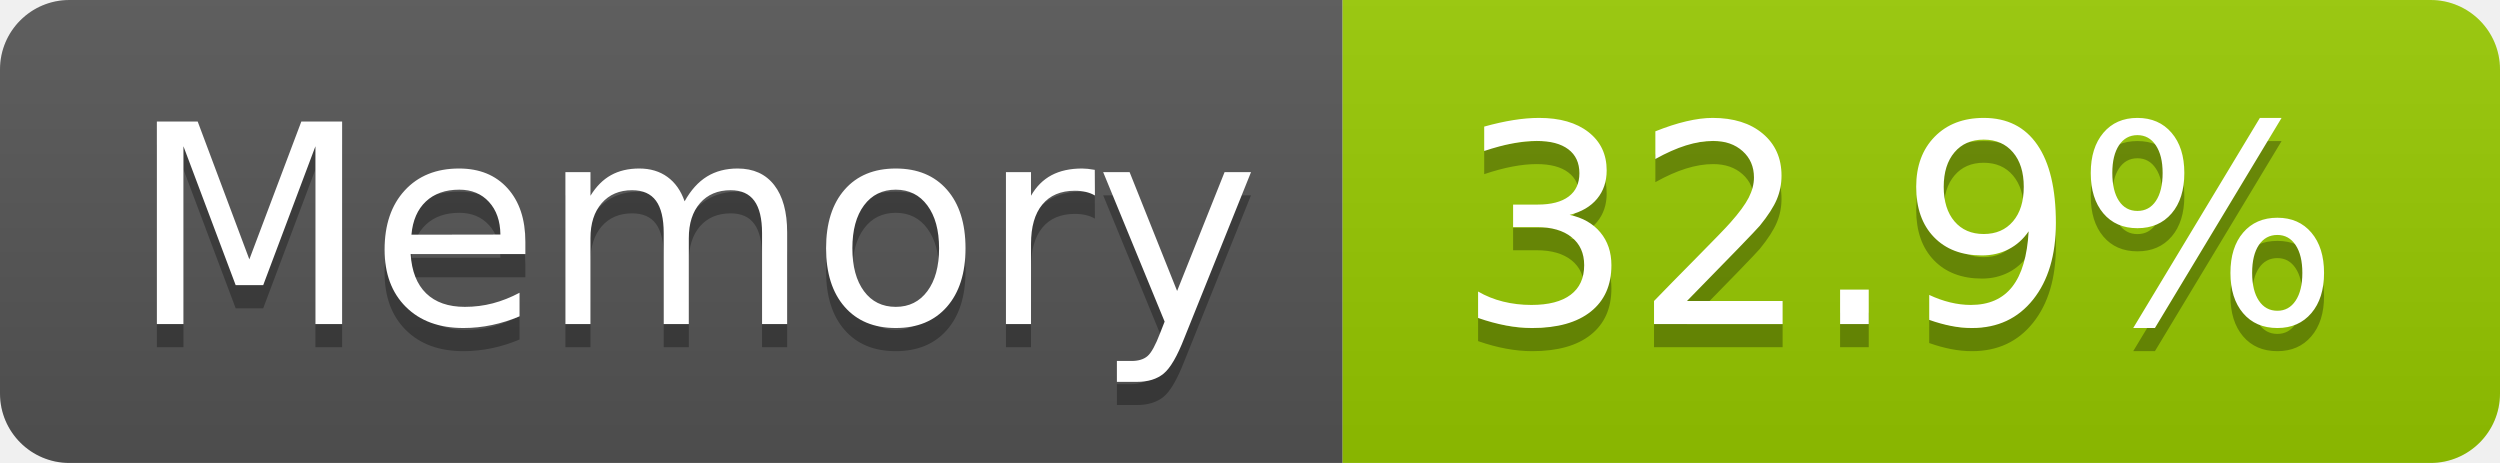
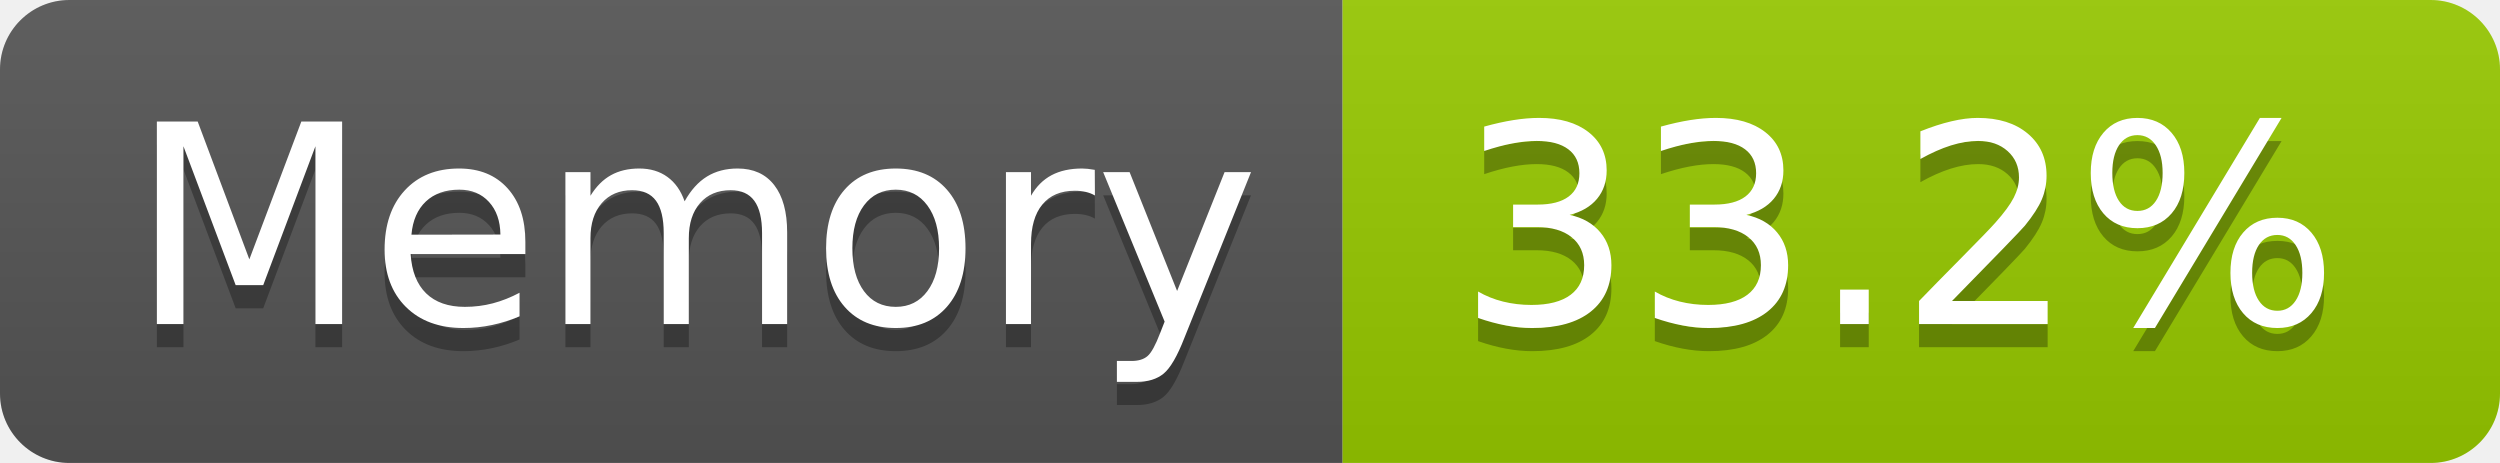
- <svg xmlns="http://www.w3.org/2000/svg" width="108" height="20" role="img" aria-label="Memory: 32.9%">
+ <svg xmlns="http://www.w3.org/2000/svg" width="108" height="20" role="img" aria-label="Memory: 33.2%">
  <linearGradient id="s" x2="0" y2="100%">
    <stop offset="0" stop-color="#bbb" stop-opacity=".1" />
    <stop offset="1" stop-opacity=".1" />
  </linearGradient>
  <clipPath id="r">
    <rect width="108" height="20" rx="3" fill="#fff" />
  </clipPath>
  <g clip-path="url(#r)">
    <rect width="58" height="20" fill="#555" />
    <rect x="58" width="50" height="20" fill="#97ca00" />
    <rect width="108" height="20" fill="url(#s)" />
  </g>
  <g fill="#fff" text-anchor="middle" font-family="Verdana,Geneva,DejaVu Sans,sans-serif" text-rendering="geometricPrecision" font-size="120">
    <text aria-hidden="true" x="300" y="150" fill="#010101" fill-opacity=".3" transform="scale(.1)" textLength="466">Memory</text>
    <text x="300" y="140" transform="scale(.1)" fill="#fff" textLength="466">Memory</text>
-     <text aria-hidden="true" x="820" y="150" fill="#010101" fill-opacity=".3" transform="scale(.1)" textLength="390">32.9%</text>
-     <text x="820" y="140" transform="scale(.1)" fill="#fff" textLength="390">32.9%</text>
+     <text aria-hidden="true" x="820" y="150" fill="#010101" fill-opacity=".3" transform="scale(.1)" textLength="390">33.2%</text>
+     <text x="820" y="140" transform="scale(.1)" fill="#fff" textLength="390">33.2%</text>
  </g>
</svg>
